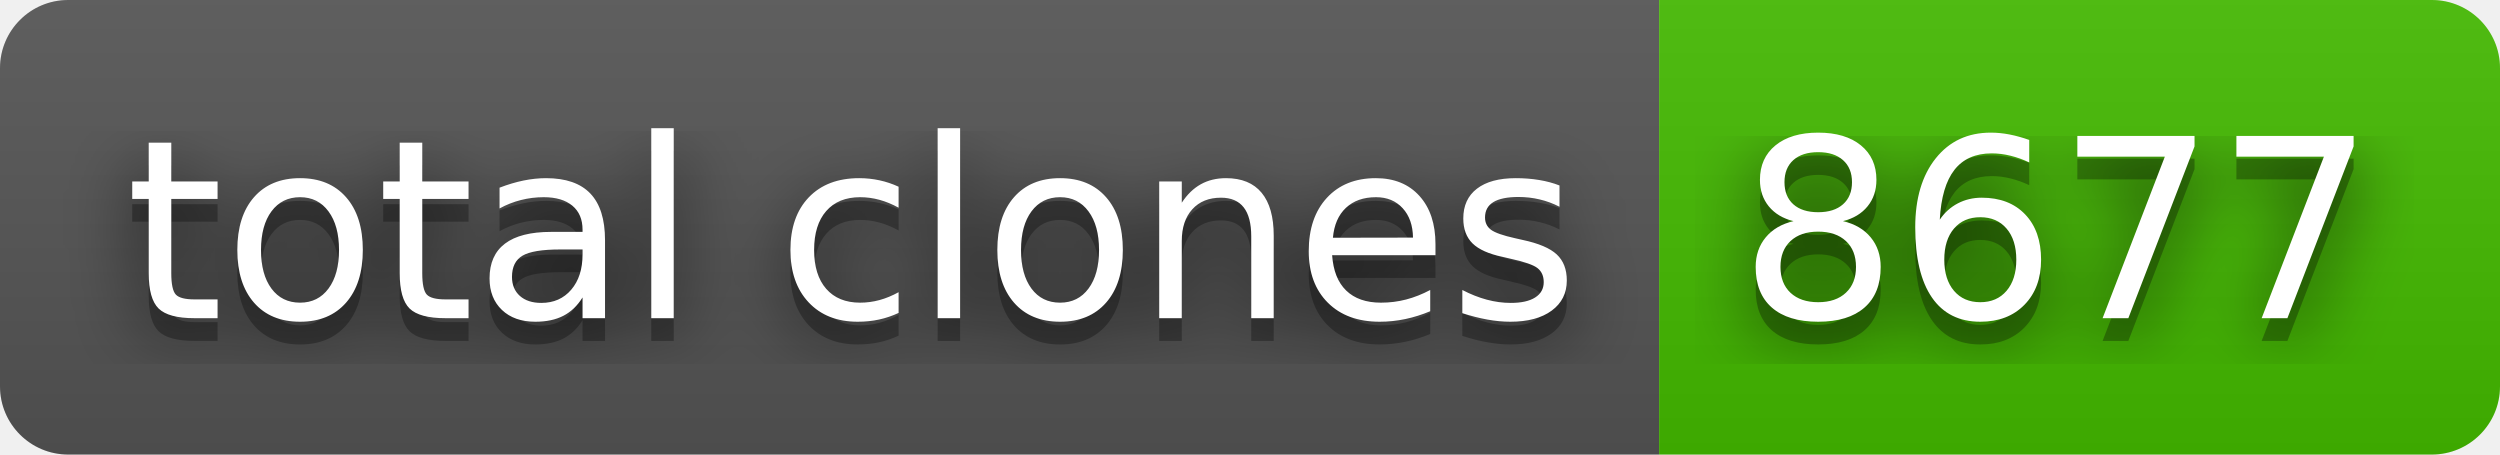
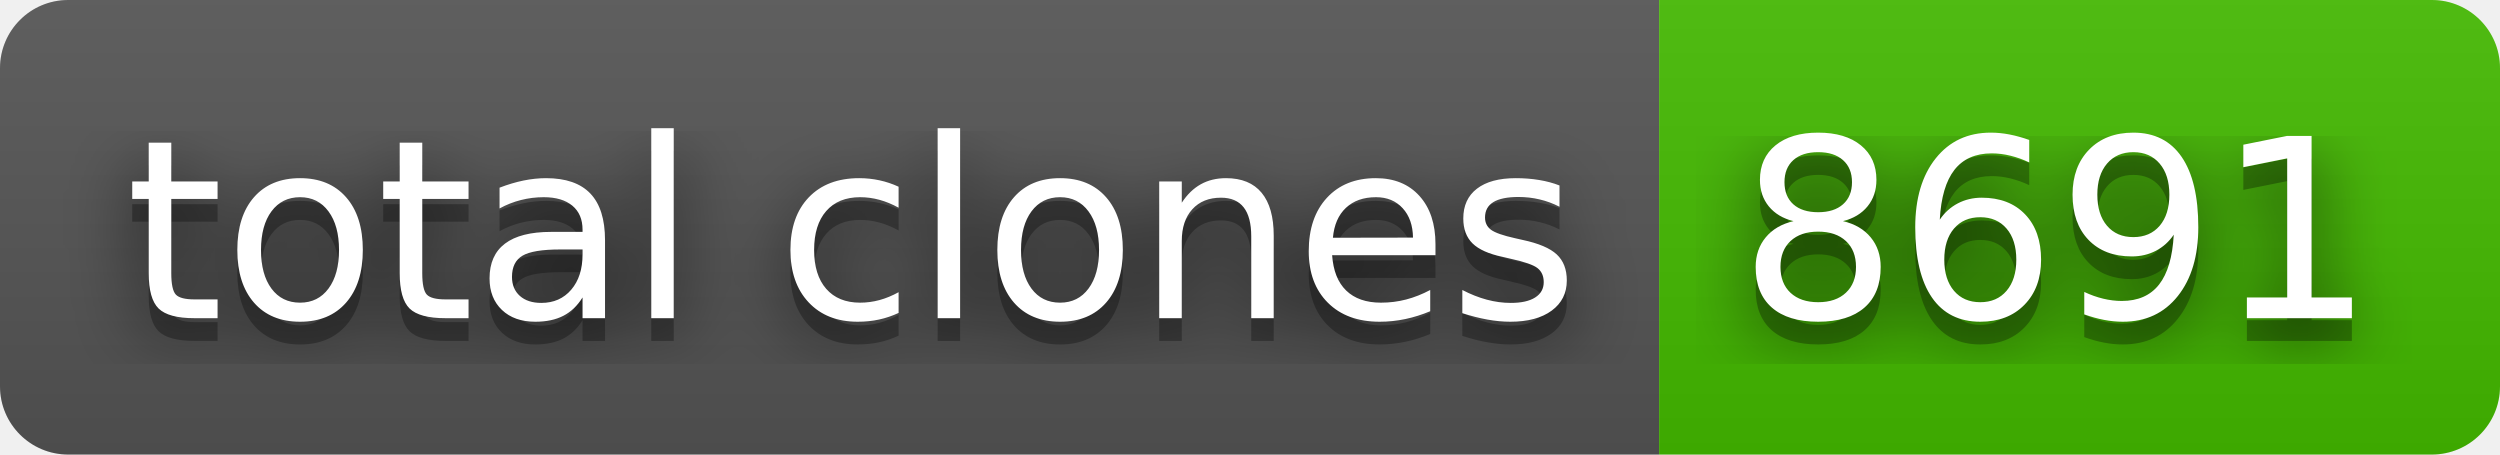
- <svg xmlns="http://www.w3.org/2000/svg" width="110" height="20" role="img" aria-label="total clones: 8677">
+ <svg xmlns="http://www.w3.org/2000/svg" width="110" height="20" role="img" aria-label="total clones: 8691">
  <filter id="blur">
    <feGaussianBlur stdDeviation="16" />
  </filter>
  <linearGradient id="s" x2="0" y2="100%">
    <stop offset="0" stop-color="#bbb" stop-opacity=".1" />
    <stop offset="1" stop-opacity=".1" />
  </linearGradient>
  <clipPath id="r">
    <rect width="110" height="20" rx="3" />
  </clipPath>
  <g clip-path="url(#r)">
    <rect width="73" height="20" fill="#555" />
    <rect x="73" width="37" height="20" fill="#4b0" />
    <rect width="110" height="20" fill="url(#s)" />
  </g>
  <g fill="#fff" text-anchor="middle" font-family="Verdana,Geneva,DejaVu Sans,sans-serif" text-rendering="geometricPrecision" font-size="110">
    <g transform="scale(.1)">
      <g aria-hidden="true" fill="#010101">
        <text x="375" y="150" fill-opacity=".8" filter="url(#blur)" textLength="630">total clones</text>
        <text x="375" y="150" fill-opacity=".3" textLength="630">total clones</text>
      </g>
      <text x="375" y="140" textLength="630">total clones</text>
    </g>
    <g transform="scale(.1)">
      <g aria-hidden="true" fill="#010101">
-         <text x="905" y="150" fill-opacity=".8" filter="url(#blur)" textLength="270">8677</text>
-         <text x="905" y="150" fill-opacity=".3" textLength="270">8677</text>
+         <text x="905" y="150" fill-opacity=".8" filter="url(#blur)" textLength="270">8691</text>
+         <text x="905" y="150" fill-opacity=".3" textLength="270">8691</text>
      </g>
-       <text x="905" y="140" textLength="270">8677</text>
+       <text x="905" y="140" textLength="270">8691</text>
    </g>
  </g>
</svg>
